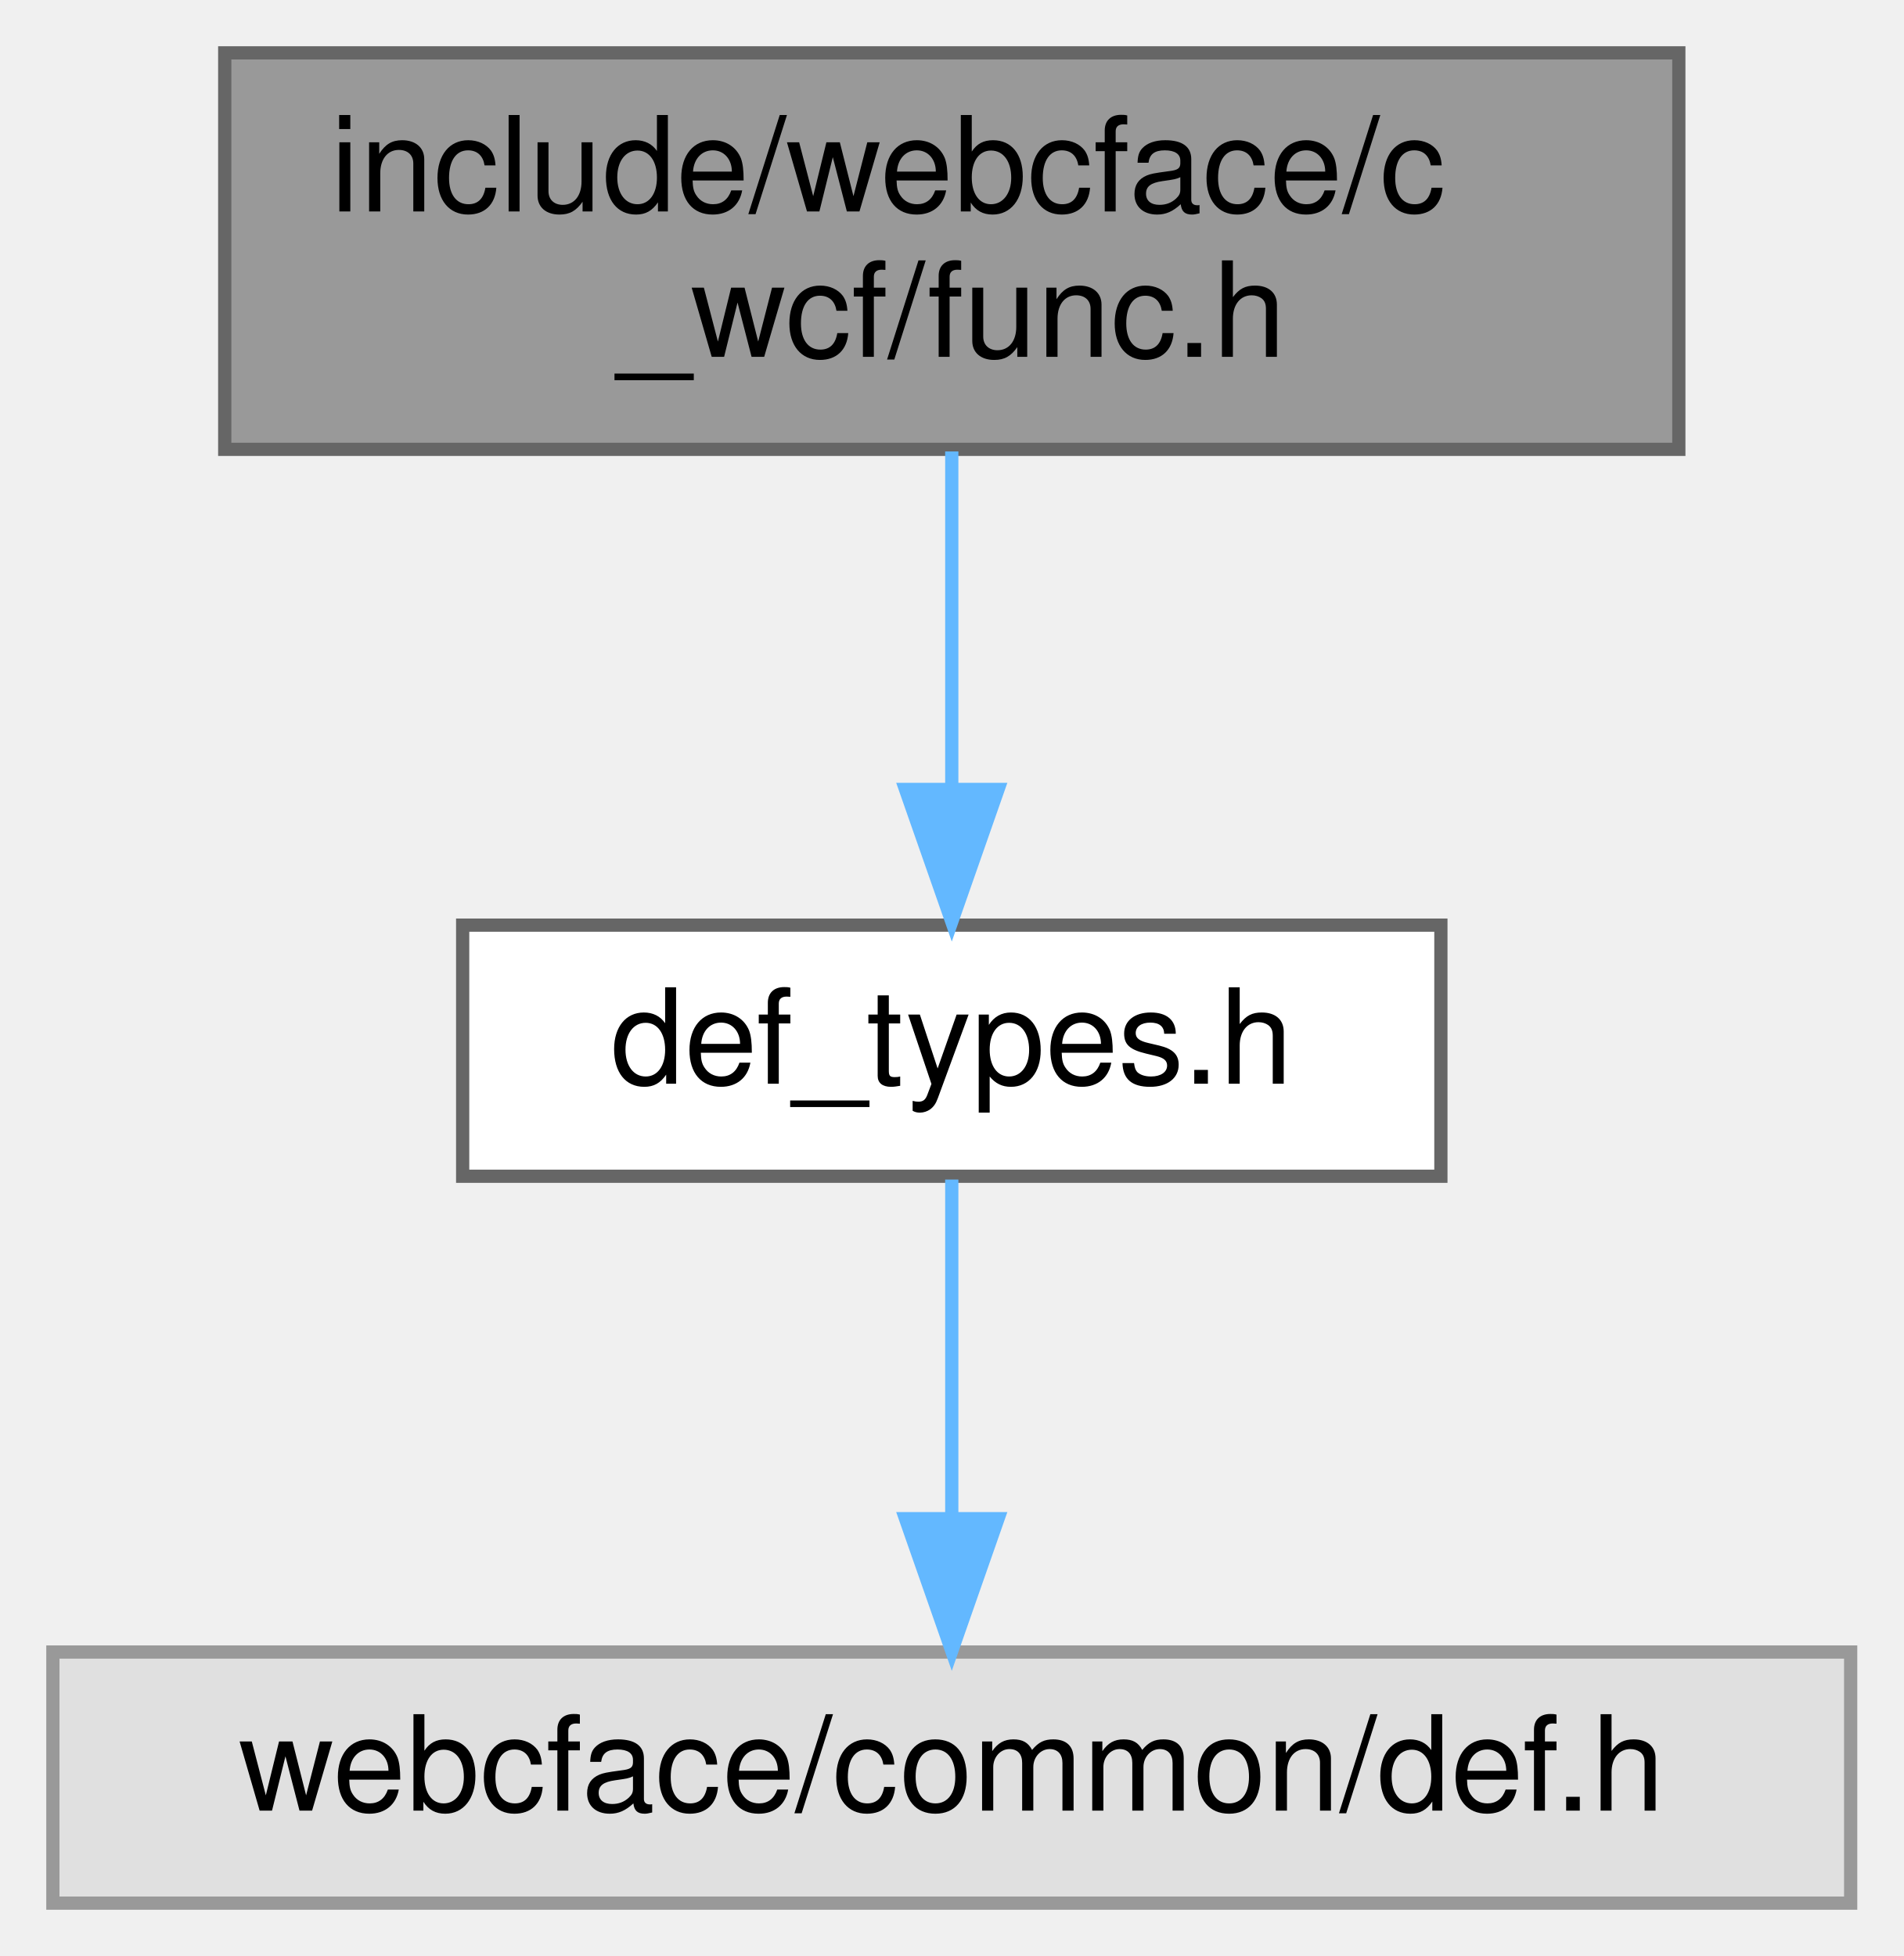
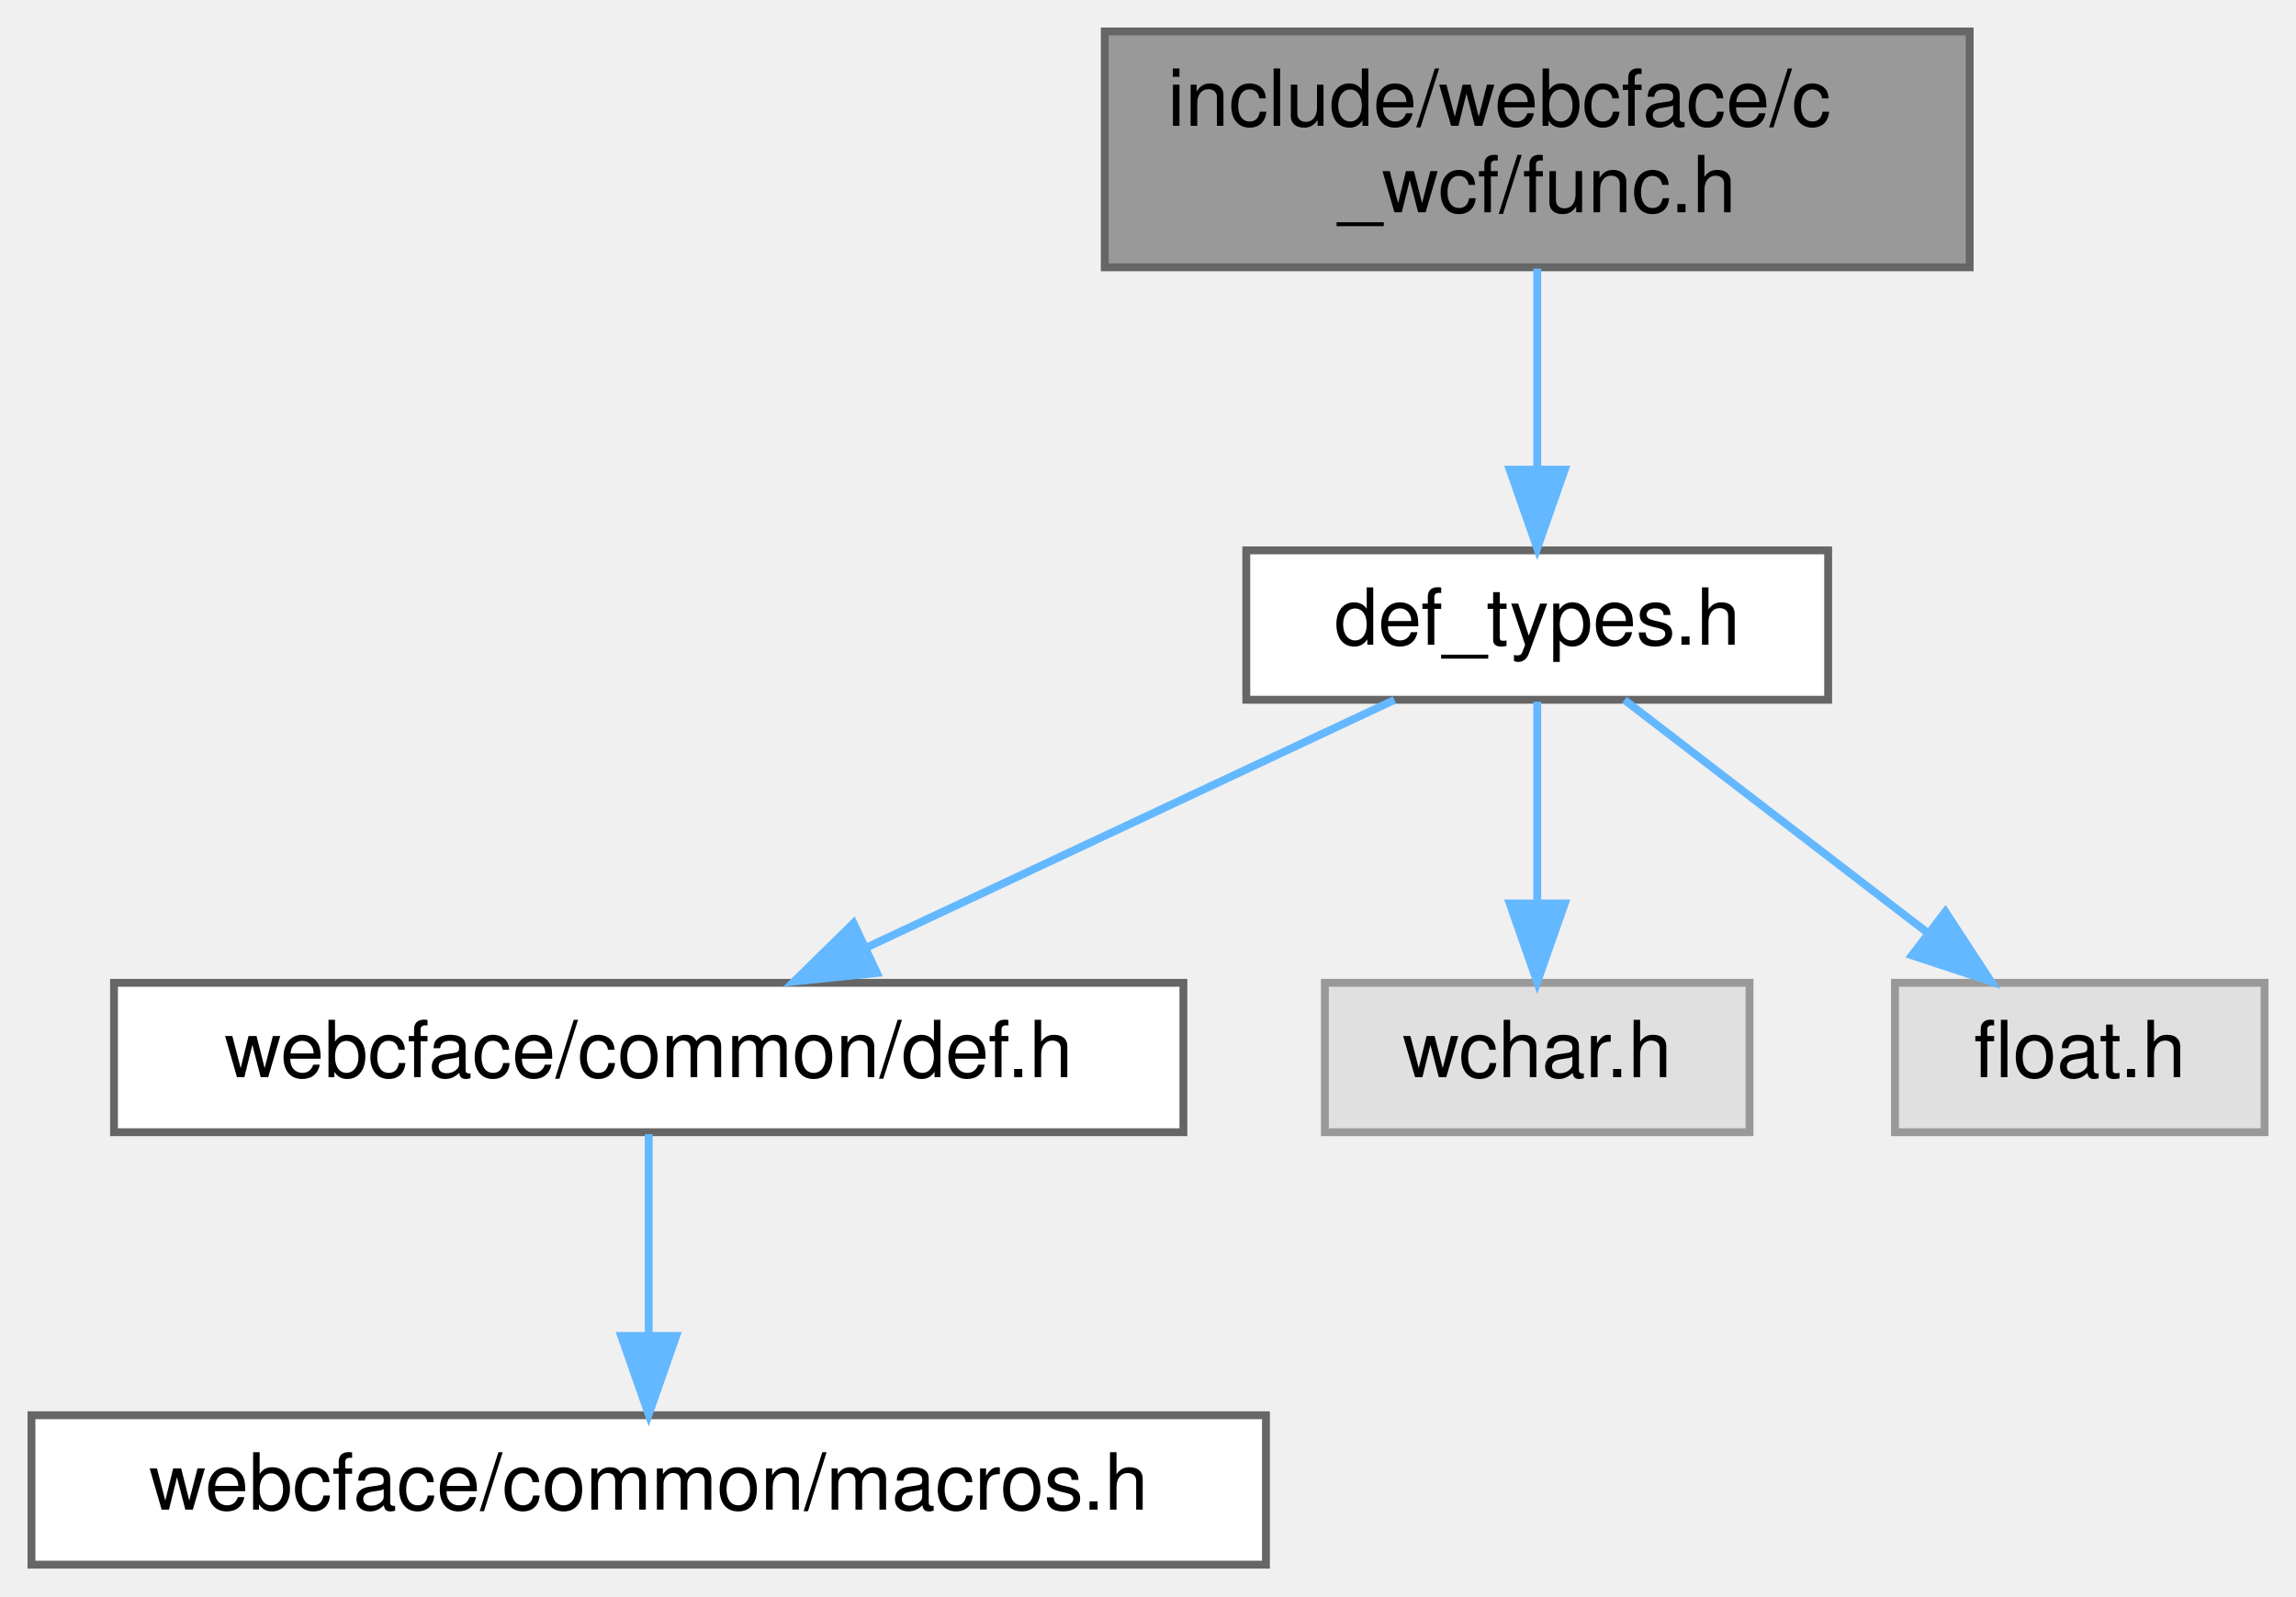
- <svg xmlns="http://www.w3.org/2000/svg" xmlns:xlink="http://www.w3.org/1999/xlink" width="144pt" height="148pt" viewBox="0.00 0.00 144.00 148.00">
-   <g id="graph0" class="graph" transform="scale(1 1) rotate(0) translate(4 144)">
+ <svg xmlns="http://www.w3.org/2000/svg" xmlns:xlink="http://www.w3.org/1999/xlink" width="292pt" height="203pt" viewBox="0.00 0.00 292.00 203.00">
+   <g id="graph0" class="graph" transform="scale(1 1) rotate(0) translate(4 199)">
    <g id="Node000001" class="node">
      <g id="a_Node000001">
        <a xlink:title=" ">
-           <polygon fill="#999999" stroke="#666666" points="123,-140 13,-140 13,-110 123,-110 123,-140" />
-           <text text-anchor="start" x="21" y="-128" font-family="Helvetica,sans-Serif" font-size="10.00">include/webcface/c</text>
-           <text text-anchor="middle" x="68" y="-117" font-family="Helvetica,sans-Serif" font-size="10.00">_wcf/func.h</text>
+           <polygon fill="#999999" stroke="#666666" points="246.5,-195 136.5,-195 136.5,-165 246.5,-165 246.5,-195" />
+           <text text-anchor="start" x="144.5" y="-183" font-family="Helvetica,sans-Serif" font-size="10.00">include/webcface/c</text>
+           <text text-anchor="middle" x="191.5" y="-172" font-family="Helvetica,sans-Serif" font-size="10.00">_wcf/func.h</text>
        </a>
      </g>
    </g>
    <g id="Node000002" class="node">
      <g id="a_Node000002">
        <a xlink:href="def__types_8h.html" target="_top" xlink:title=" ">
-           <polygon fill="white" stroke="#666666" points="105,-74 31,-74 31,-55 105,-55 105,-74" />
-           <text text-anchor="middle" x="68" y="-62" font-family="Helvetica,sans-Serif" font-size="10.00">def_types.h</text>
+           <polygon fill="white" stroke="#666666" points="228.5,-129 154.5,-129 154.5,-110 228.5,-110 228.5,-129" />
+           <text text-anchor="middle" x="191.5" y="-117" font-family="Helvetica,sans-Serif" font-size="10.00">def_types.h</text>
        </a>
      </g>
    </g>
    <g id="edge1_Node000001_Node000002" class="edge">
      <g id="a_edge1_Node000001_Node000002">
        <a xlink:title=" ">
-           <path fill="none" stroke="#63b8ff" d="M68,-109.84C68,-102.21 68,-92.7 68,-84.45" />
-           <polygon fill="#63b8ff" stroke="#63b8ff" points="71.5,-84.27 68,-74.27 64.5,-84.27 71.5,-84.27" />
+           <path fill="none" stroke="#63b8ff" d="M191.5,-164.84C191.5,-157.21 191.5,-147.7 191.5,-139.45" />
+           <polygon fill="#63b8ff" stroke="#63b8ff" points="195,-139.27 191.5,-129.27 188,-139.27 195,-139.27" />
        </a>
      </g>
    </g>
    <g id="Node000003" class="node">
      <g id="a_Node000003">
-         <a xlink:title=" ">
-           <polygon fill="#e0e0e0" stroke="#999999" points="136,-19 0,-19 0,0 136,0 136,-19" />
-           <text text-anchor="middle" x="68" y="-7" font-family="Helvetica,sans-Serif" font-size="10.00">webcface/common/def.h</text>
+         <a xlink:href="def_8h.html" target="_top" xlink:title=" ">
+           <polygon fill="white" stroke="#666666" points="146.5,-74 10.5,-74 10.5,-55 146.5,-55 146.5,-74" />
+           <text text-anchor="middle" x="78.5" y="-62" font-family="Helvetica,sans-Serif" font-size="10.00">webcface/common/def.h</text>
        </a>
      </g>
    </g>
    <g id="edge2_Node000002_Node000003" class="edge">
      <g id="a_edge2_Node000002_Node000003">
        <a xlink:title=" ">
-           <path fill="none" stroke="#63b8ff" d="M68,-54.75C68,-47.8 68,-37.85 68,-29.13" />
-           <polygon fill="#63b8ff" stroke="#63b8ff" points="71.5,-29.09 68,-19.09 64.5,-29.09 71.5,-29.09" />
+           <path fill="none" stroke="#63b8ff" d="M173.34,-109.98C155.25,-101.5 127.22,-88.35 106.31,-78.54" />
+           <polygon fill="#63b8ff" stroke="#63b8ff" points="107.53,-75.25 96.99,-74.17 104.55,-81.59 107.53,-75.25" />
+         </a>
+       </g>
+     </g>
+     <g id="Node000005" class="node">
+       <g id="a_Node000005">
+         <a xlink:title=" ">
+           <polygon fill="#e0e0e0" stroke="#999999" points="218.5,-74 164.5,-74 164.5,-55 218.5,-55 218.5,-74" />
+           <text text-anchor="middle" x="191.5" y="-62" font-family="Helvetica,sans-Serif" font-size="10.00">wchar.h</text>
+         </a>
+       </g>
+     </g>
+     <g id="edge4_Node000002_Node000005" class="edge">
+       <g id="a_edge4_Node000002_Node000005">
+         <a xlink:title=" ">
+           <path fill="none" stroke="#63b8ff" d="M191.5,-109.75C191.5,-102.8 191.5,-92.85 191.5,-84.13" />
+           <polygon fill="#63b8ff" stroke="#63b8ff" points="195,-84.09 191.5,-74.09 188,-84.09 195,-84.09" />
+         </a>
+       </g>
+     </g>
+     <g id="Node000006" class="node">
+       <g id="a_Node000006">
+         <a xlink:title=" ">
+           <polygon fill="#e0e0e0" stroke="#999999" points="284,-74 237,-74 237,-55 284,-55 284,-74" />
+           <text text-anchor="middle" x="260.5" y="-62" font-family="Helvetica,sans-Serif" font-size="10.00">float.h</text>
+         </a>
+       </g>
+     </g>
+     <g id="edge5_Node000002_Node000006" class="edge">
+       <g id="a_edge5_Node000002_Node000006">
+         <a xlink:title=" ">
+           <path fill="none" stroke="#63b8ff" d="M202.59,-109.98C212.99,-102 228.76,-89.88 241.22,-80.31" />
+           <polygon fill="#63b8ff" stroke="#63b8ff" points="243.41,-83.04 249.21,-74.17 239.15,-77.49 243.41,-83.04" />
+         </a>
+       </g>
+     </g>
+     <g id="Node000004" class="node">
+       <g id="a_Node000004">
+         <a xlink:href="macros_8h.html" target="_top" xlink:title=" ">
+           <polygon fill="white" stroke="#666666" points="157,-19 0,-19 0,0 157,0 157,-19" />
+           <text text-anchor="middle" x="78.5" y="-7" font-family="Helvetica,sans-Serif" font-size="10.00">webcface/common/macros.h</text>
+         </a>
+       </g>
+     </g>
+     <g id="edge3_Node000003_Node000004" class="edge">
+       <g id="a_edge3_Node000003_Node000004">
+         <a xlink:title=" ">
+           <path fill="none" stroke="#63b8ff" d="M78.5,-54.75C78.5,-47.8 78.5,-37.85 78.5,-29.13" />
+           <polygon fill="#63b8ff" stroke="#63b8ff" points="82,-29.09 78.5,-19.09 75,-29.09 82,-29.09" />
        </a>
      </g>
    </g>
  </g>
</svg>
